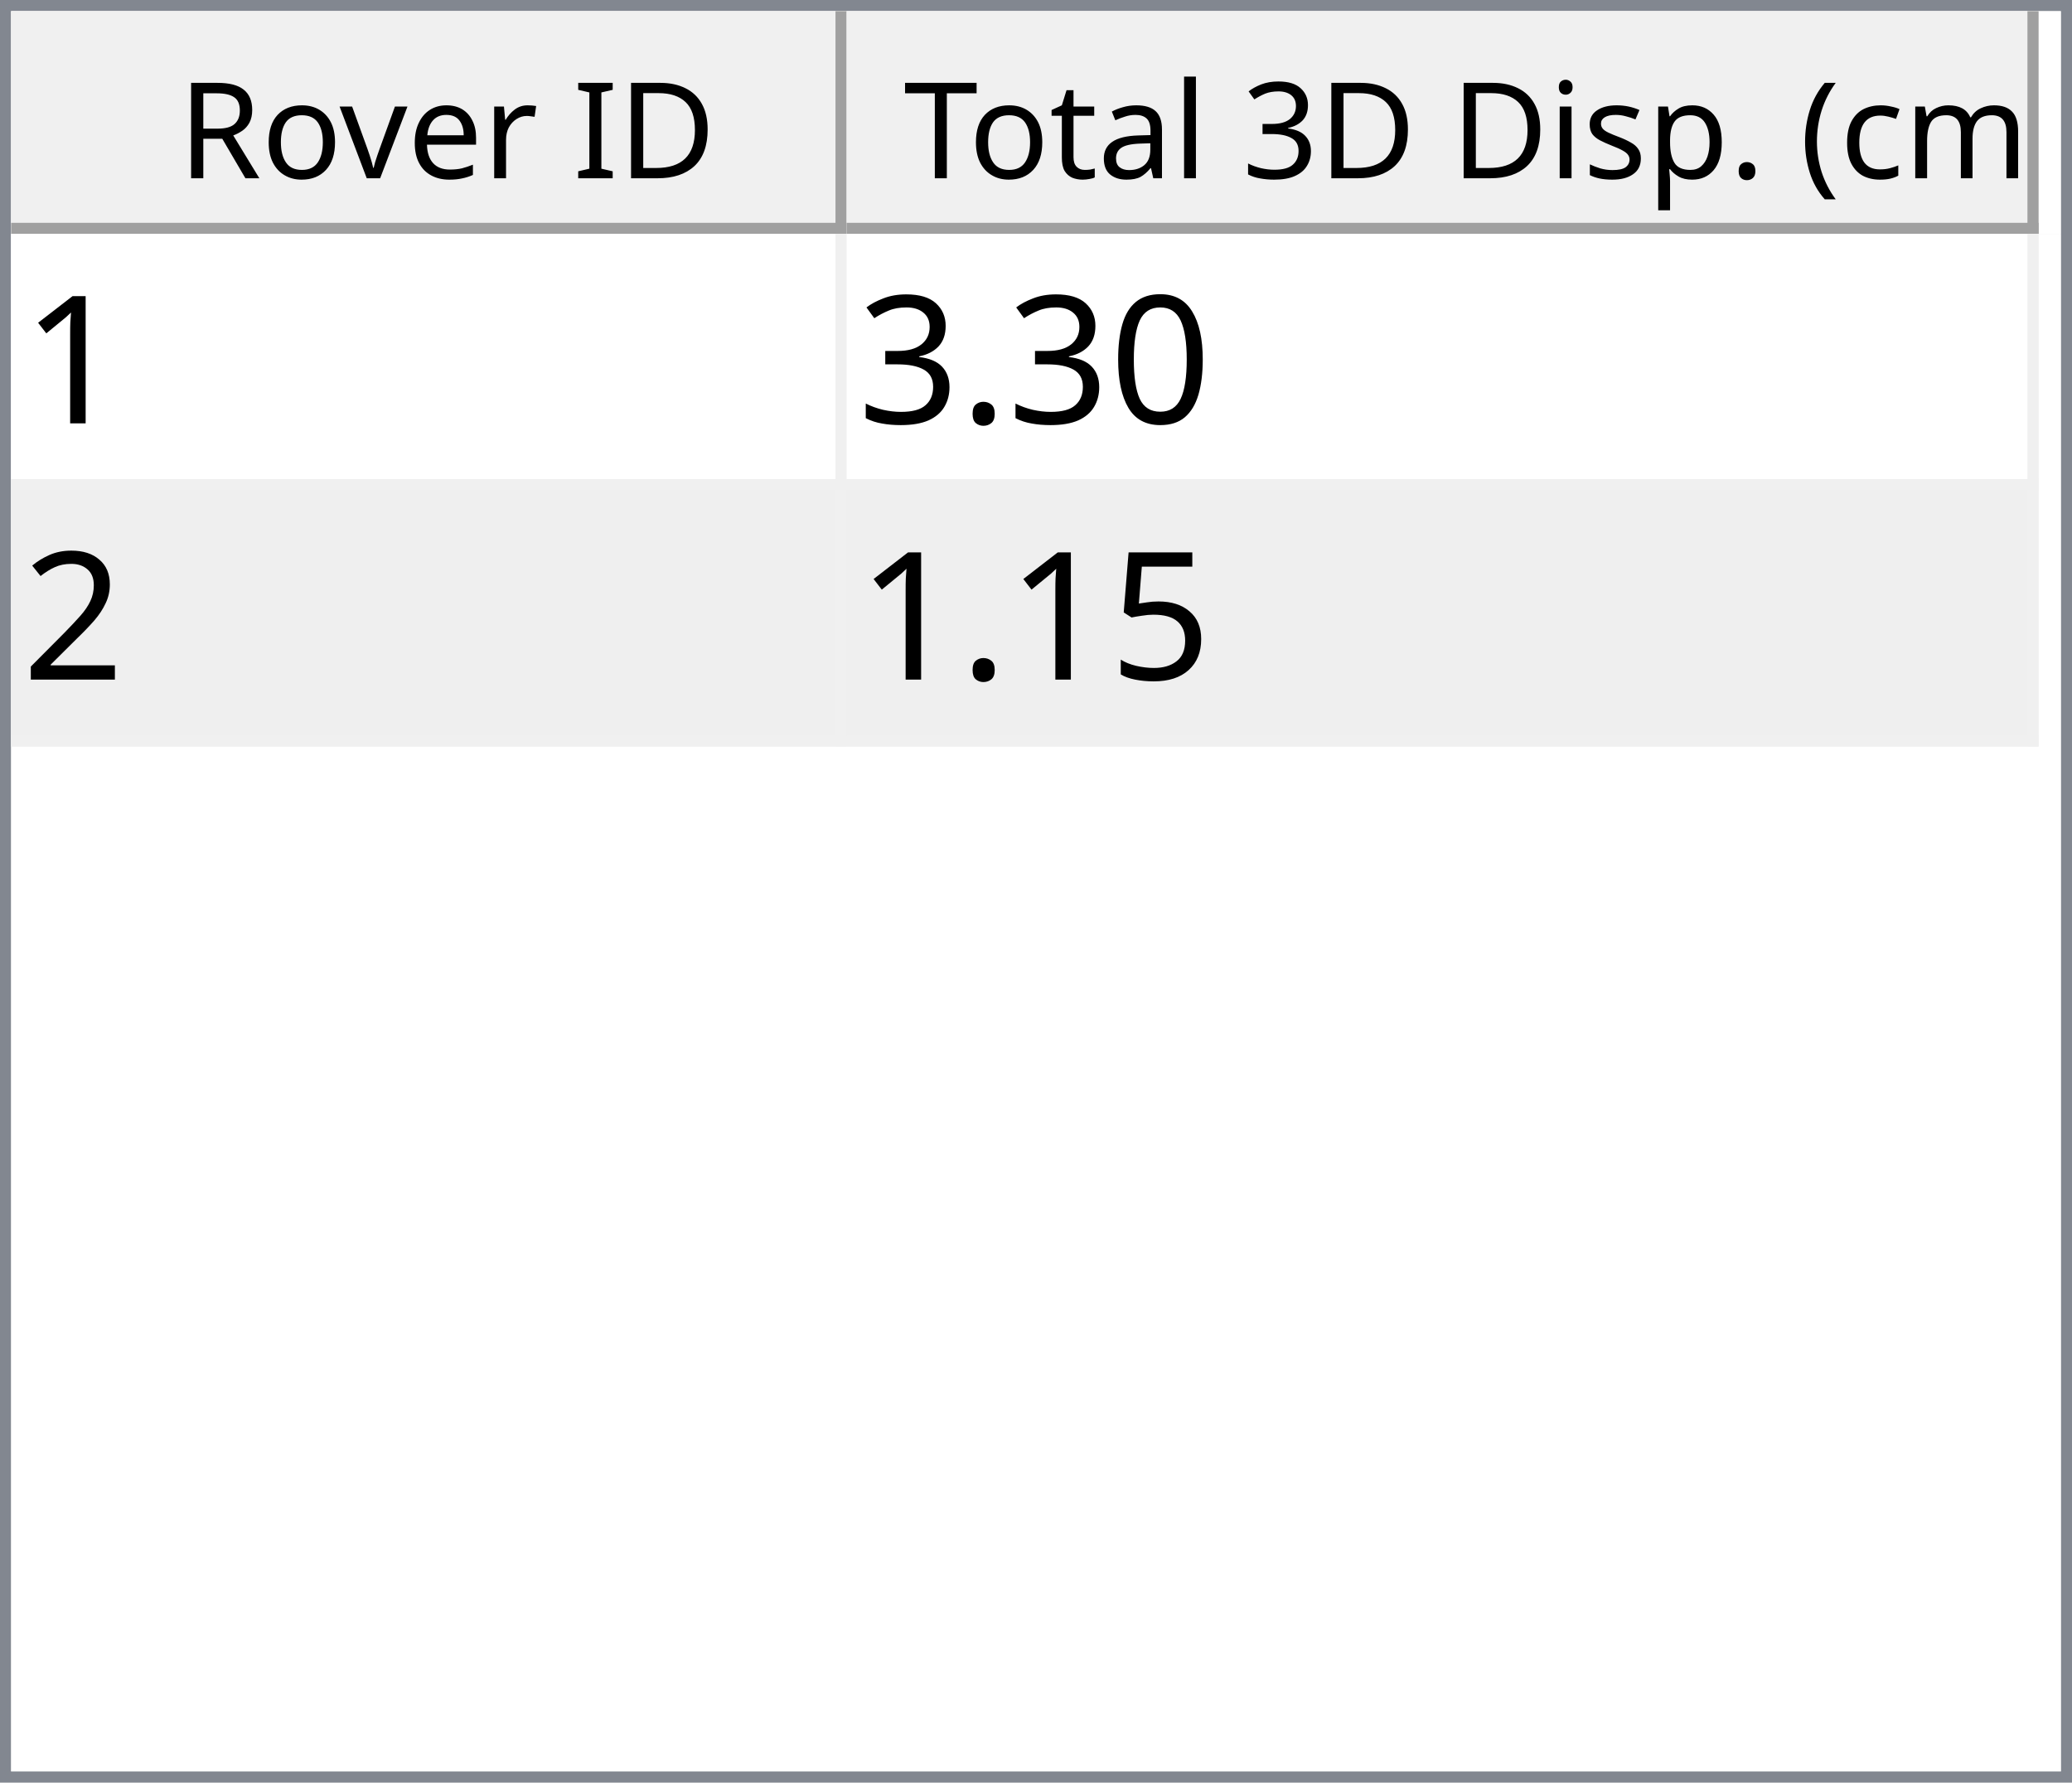
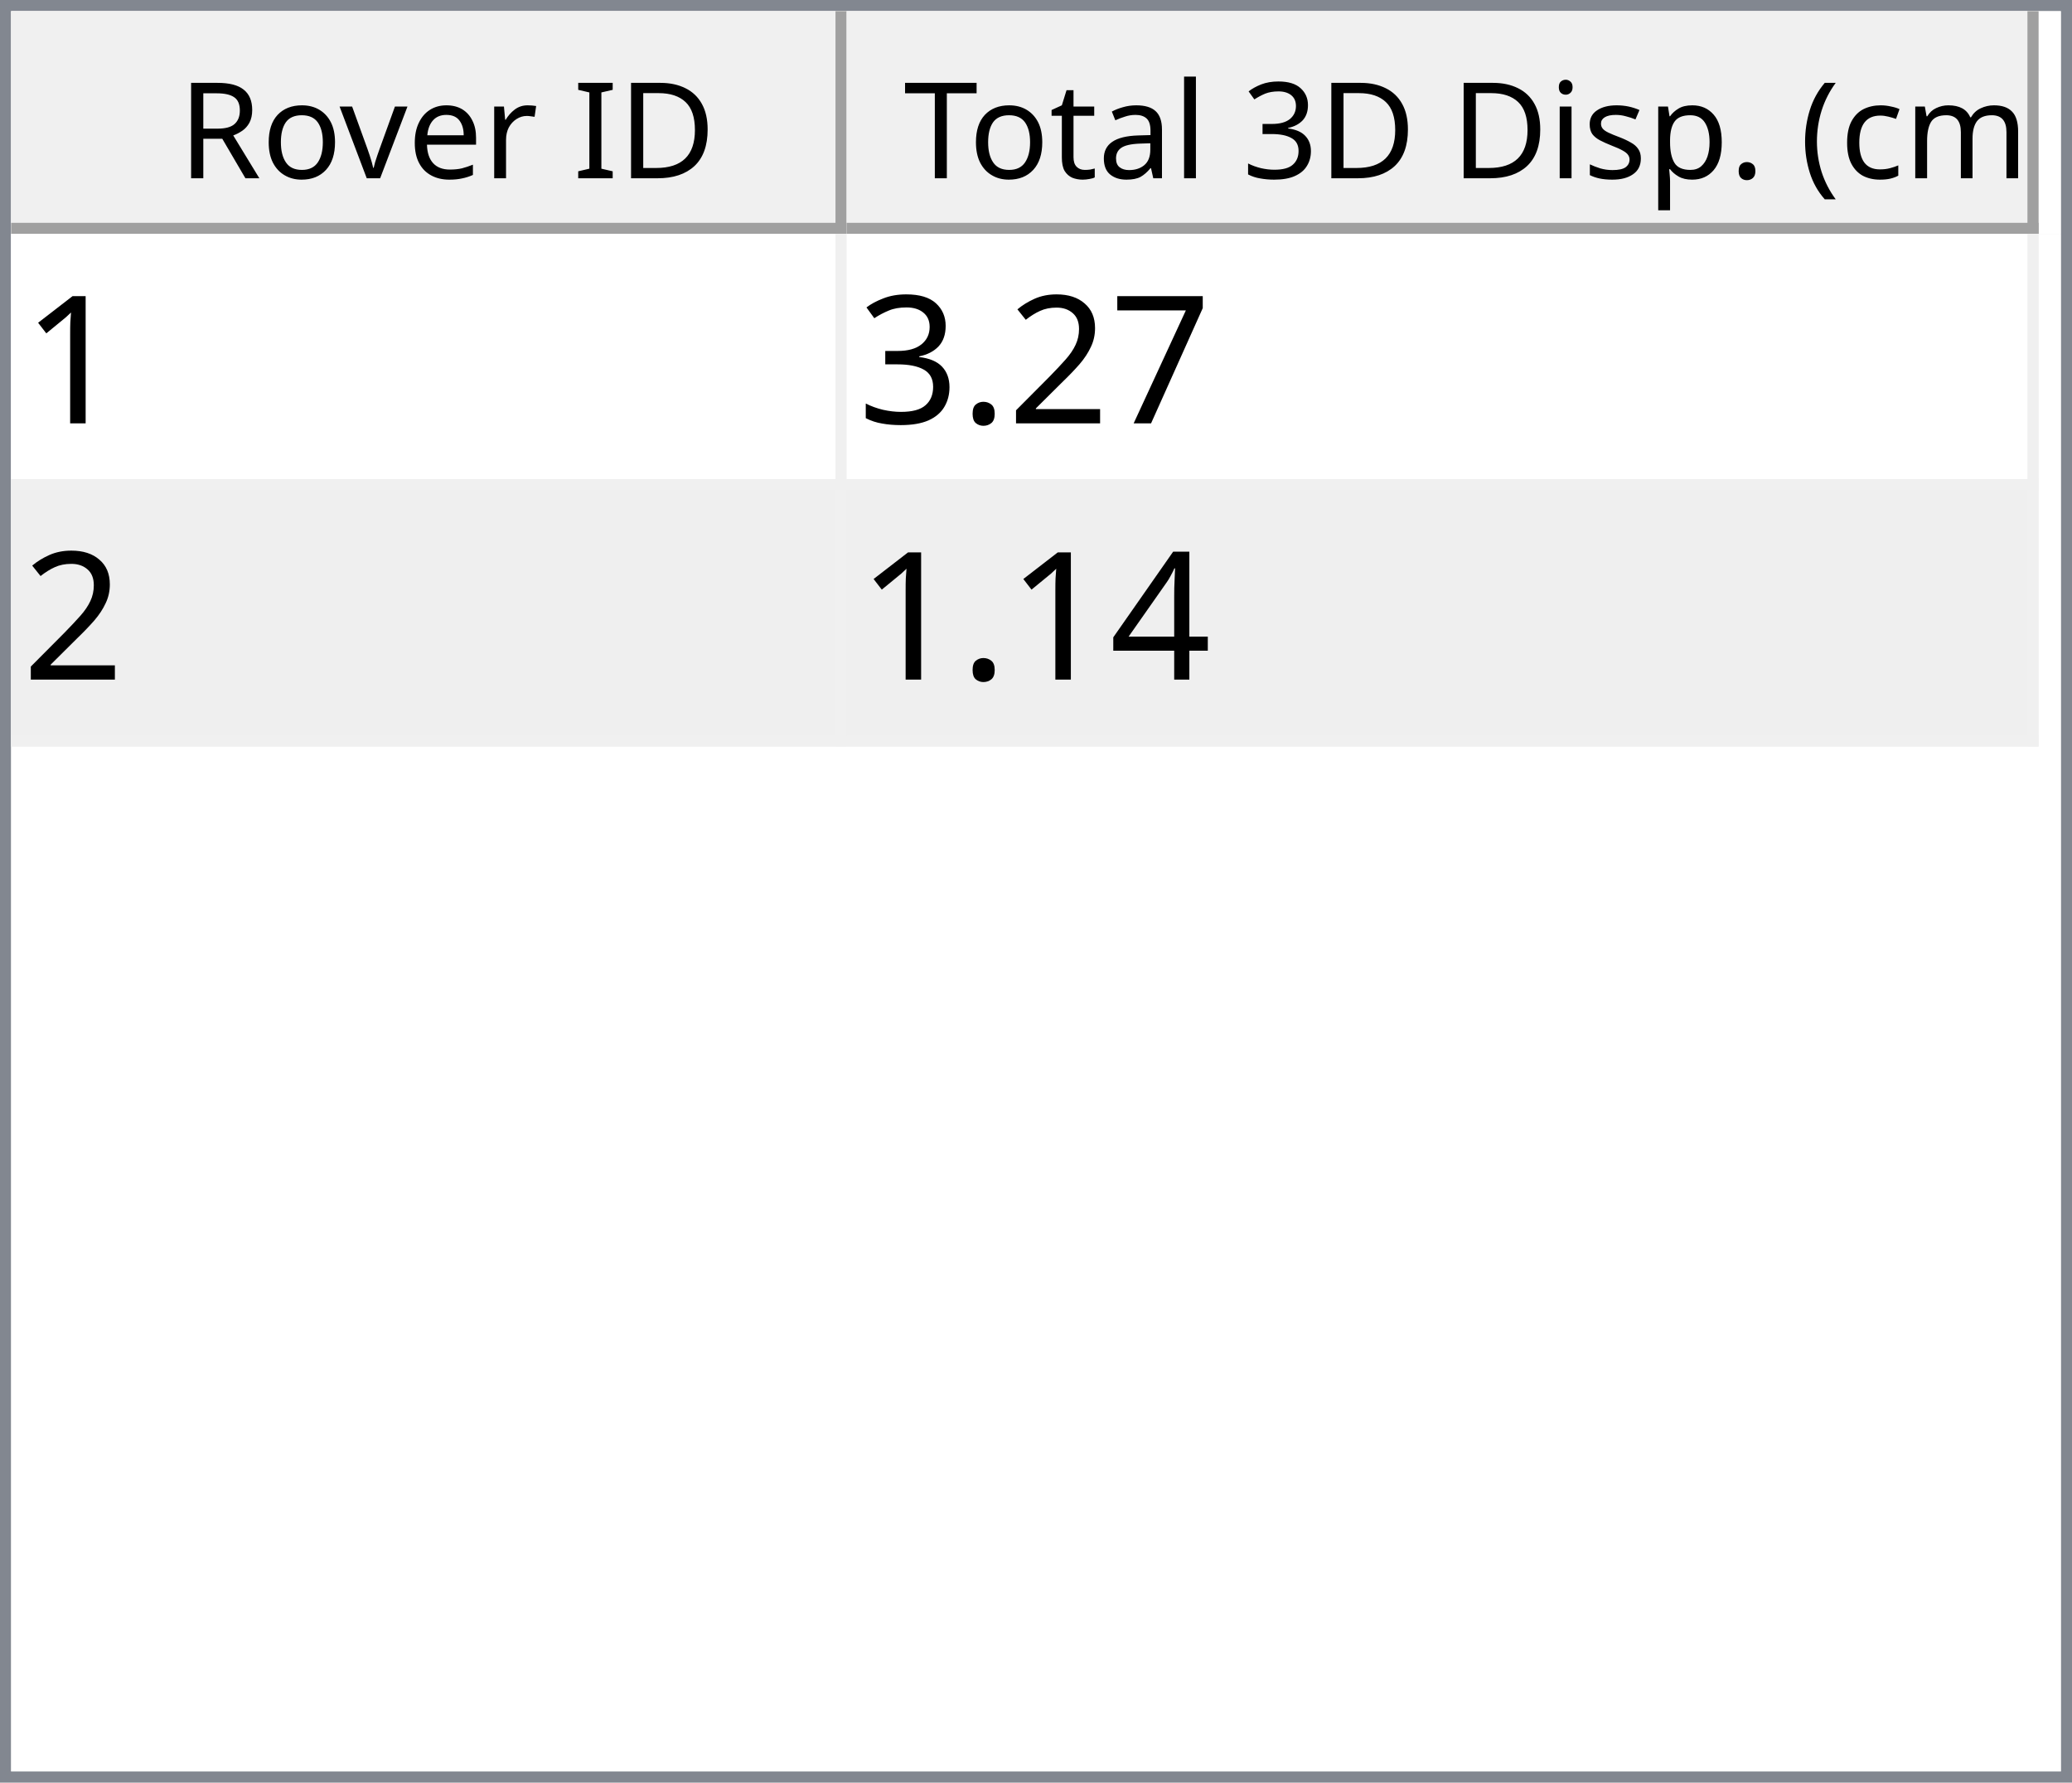
<svg xmlns="http://www.w3.org/2000/svg" style="fill-opacity:1; color-rendering:auto; color-interpolation:auto; text-rendering:auto; stroke:black; stroke-linecap:square; stroke-miterlimit:10; shape-rendering:auto; stroke-opacity:1; fill:black; stroke-dasharray:none; font-weight:normal; stroke-width:1; font-family:'Dialog'; font-style:normal; stroke-linejoin:miter; font-size:12px; stroke-dashoffset:0; image-rendering:auto;" width="186" height="160">
  <defs id="genericDefs" />
  <g>
    <defs id="defs1">
      <clipPath clipPathUnits="userSpaceOnUse" id="clipPath1">
        <path d="M0 0 L186 0 L186 160 L0 160 L0 0 Z" />
      </clipPath>
      <clipPath clipPathUnits="userSpaceOnUse" id="clipPath2">
        <path d="M0 0 L0 160 L186 160 L186 0 Z" />
      </clipPath>
      <clipPath clipPathUnits="userSpaceOnUse" id="clipPath3">
        <path d="M0 0 L0 20 L184 20 L184 0 Z" />
      </clipPath>
      <clipPath clipPathUnits="userSpaceOnUse" id="clipPath4">
        <path d="M0 0 L0 20 L75 20 L75 0 Z" />
      </clipPath>
      <clipPath clipPathUnits="userSpaceOnUse" id="clipPath5">
        <path d="M1 1 L1 19 L74 19 L74 1 Z" />
      </clipPath>
      <clipPath clipPathUnits="userSpaceOnUse" id="clipPath6">
        <path d="M0 0 L0 18 L73 18 L73 0 Z" />
      </clipPath>
      <clipPath clipPathUnits="userSpaceOnUse" id="clipPath7">
        <path d="M-0.5 -0.5 L-0.5 19.5 L74.5 19.5 L74.5 -0.5 Z" />
      </clipPath>
      <clipPath clipPathUnits="userSpaceOnUse" id="clipPath8">
        <path d="M0 0 L0 20 L107 20 L107 0 Z" />
      </clipPath>
      <clipPath clipPathUnits="userSpaceOnUse" id="clipPath9">
        <path d="M1 1 L1 19 L106 19 L106 1 Z" />
      </clipPath>
      <clipPath clipPathUnits="userSpaceOnUse" id="clipPath10">
        <path d="M0 0 L0 18 L105 18 L105 0 Z" />
      </clipPath>
      <clipPath clipPathUnits="userSpaceOnUse" id="clipPath11">
        <path d="M-0.5 -0.5 L-0.5 19.5 L106.5 19.5 L106.5 -0.5 Z" />
      </clipPath>
      <clipPath clipPathUnits="userSpaceOnUse" id="clipPath12">
        <path d="M0 0 L0 138 L184 138 L184 0 Z" />
      </clipPath>
      <clipPath clipPathUnits="userSpaceOnUse" id="clipPath13">
        <path d="M0 0 L0 46 L182 46 L182 0 Z" />
      </clipPath>
      <clipPath clipPathUnits="userSpaceOnUse" id="clipPath14">
        <path d="M-0.5 -0.5 L-0.5 45.5 L181.5 45.5 L181.5 -0.5 Z" />
      </clipPath>
      <clipPath clipPathUnits="userSpaceOnUse" id="clipPath15">
        <path d="M0 0 L0 22 L74 22 L74 0 Z" />
      </clipPath>
      <clipPath clipPathUnits="userSpaceOnUse" id="clipPath16">
        <path d="M0 0 L0 22 L106 22 L106 0 Z" />
      </clipPath>
      <font horiz-adv-x="64.551" id="font1">
        <font-face ascent="107.91" descent="25.098" units-per-em="100" style="font-style:normal; font-family:Segoe UI; font-weight:normal;" />
        <missing-glyph horiz-adv-x="64.551" d="M8.109 0 L8.109 68.266 L56.453 68.266 L56.453 0 L8.109 0 ZM15.328 7.234 L49.219 7.234 L49.219 61.031 L15.328 61.031 L15.328 7.234 Z" />
        <glyph unicode="D" horiz-adv-x="70.117" d="M9.188 0 L9.188 70.016 L28.516 70.016 Q65.531 70.016 65.531 35.891 Q65.531 19.672 55.25 9.836 Q44.969 0 27.734 0 L9.188 0 ZM17.391 62.594 L17.391 7.422 L27.828 7.422 Q41.609 7.422 49.273 14.797 Q56.938 22.172 56.938 35.688 Q56.938 62.594 28.328 62.594 L17.391 62.594 Z" />
        <glyph unicode="I" horiz-adv-x="26.611" d="M17.391 0 L9.188 0 L9.188 70.016 L17.391 70.016 L17.391 0 Z" />
        <glyph unicode=" " horiz-adv-x="27.393" d="" />
        <glyph unicode="r" horiz-adv-x="34.766" d="M34.188 41.891 Q32.078 43.5 28.125 43.5 Q23 43.5 19.555 38.672 Q16.109 33.844 16.109 25.484 L16.109 0 L8.109 0 L8.109 50 L16.109 50 L16.109 39.703 L16.312 39.703 Q18.016 44.969 21.531 47.922 Q25.047 50.875 29.391 50.875 Q32.516 50.875 34.188 50.203 L34.188 41.891 Z" />
        <glyph unicode="e" horiz-adv-x="52.295" d="M48.297 23 L12.984 23 Q13.188 14.656 17.484 10.109 Q21.781 5.562 29.297 5.562 Q37.75 5.562 44.828 11.141 L44.828 3.609 Q38.234 -1.172 27.391 -1.172 Q16.797 -1.172 10.742 5.641 Q4.688 12.453 4.688 24.812 Q4.688 36.469 11.305 43.82 Q17.922 51.172 27.734 51.172 Q37.547 51.172 42.922 44.828 Q48.297 38.484 48.297 27.203 L48.297 23 ZM40.094 29.781 Q40.047 36.719 36.75 40.578 Q33.453 44.438 27.594 44.438 Q21.922 44.438 17.969 40.383 Q14.016 36.328 13.094 29.781 L40.094 29.781 Z" />
        <glyph unicode="v" horiz-adv-x="47.9" d="M47.406 50 L27.484 0 L19.625 0 L0.688 50 L9.469 50 L22.172 13.672 Q23.578 9.672 23.922 6.688 L24.125 6.688 Q24.609 10.453 25.688 13.484 L38.969 50 L47.406 50 Z" />
        <glyph unicode="o" horiz-adv-x="58.594" d="M29 -1.172 Q17.922 -1.172 11.305 5.836 Q4.688 12.844 4.688 24.422 Q4.688 37.016 11.57 44.094 Q18.453 51.172 30.172 51.172 Q41.359 51.172 47.633 44.289 Q53.906 37.406 53.906 25.203 Q53.906 13.234 47.141 6.031 Q40.375 -1.172 29 -1.172 ZM29.594 44.438 Q21.875 44.438 17.383 39.188 Q12.891 33.938 12.891 24.703 Q12.891 15.828 17.43 10.695 Q21.969 5.562 29.594 5.562 Q37.359 5.562 41.531 10.594 Q45.703 15.625 45.703 24.906 Q45.703 34.281 41.531 39.359 Q37.359 44.438 29.594 44.438 Z" />
        <glyph unicode="R" horiz-adv-x="59.814" d="M59.375 0 L49.609 0 L37.891 19.625 Q36.281 22.359 34.766 24.289 Q33.25 26.219 31.664 27.438 Q30.078 28.656 28.25 29.219 Q26.422 29.781 24.125 29.781 L17.391 29.781 L17.391 0 L9.188 0 L9.188 70.016 L30.078 70.016 Q34.672 70.016 38.555 68.867 Q42.438 67.719 45.289 65.375 Q48.141 63.031 49.758 59.547 Q51.375 56.062 51.375 51.375 Q51.375 47.703 50.273 44.656 Q49.172 41.609 47.148 39.211 Q45.125 36.812 42.266 35.133 Q39.406 33.453 35.844 32.516 L35.844 32.328 Q37.594 31.547 38.891 30.547 Q40.188 29.547 41.359 28.18 Q42.531 26.812 43.68 25.078 Q44.828 23.344 46.234 21.047 L59.375 0 ZM17.391 62.594 L17.391 37.203 L28.516 37.203 Q31.594 37.203 34.203 38.133 Q36.812 39.062 38.719 40.797 Q40.625 42.531 41.703 45.047 Q42.781 47.562 42.781 50.688 Q42.781 56.297 39.141 59.445 Q35.5 62.594 28.609 62.594 L17.391 62.594 Z" />
        <glyph unicode=")" horiz-adv-x="30.176" d="M8.297 -15.922 L1.172 -15.922 Q16.406 2.344 16.406 26.812 Q16.406 51.469 1.078 70.016 L8.297 70.016 Q23.531 52.156 23.531 26.703 Q23.531 1.375 8.297 -15.922 Z" />
        <glyph unicode="m" horiz-adv-x="86.133" d="M79.109 0 L71.094 0 L71.094 28.719 Q71.094 37.016 68.531 40.727 Q65.969 44.438 59.906 44.438 Q54.781 44.438 51.195 39.75 Q47.609 35.062 47.609 28.516 L47.609 0 L39.594 0 L39.594 29.688 Q39.594 44.438 28.219 44.438 Q22.953 44.438 19.531 40.016 Q16.109 35.594 16.109 28.516 L16.109 0 L8.109 0 L8.109 50 L16.109 50 L16.109 42.094 L16.312 42.094 Q21.625 51.172 31.844 51.172 Q36.969 51.172 40.773 48.312 Q44.578 45.453 46 40.828 Q51.562 51.172 62.594 51.172 Q79.109 51.172 79.109 30.812 L79.109 0 Z" />
        <glyph unicode="c" horiz-adv-x="46.191" d="M42.188 2.297 Q36.422 -1.172 28.516 -1.172 Q17.828 -1.172 11.258 5.789 Q4.688 12.75 4.688 23.828 Q4.688 36.188 11.766 43.68 Q18.844 51.172 30.672 51.172 Q37.25 51.172 42.281 48.734 L42.281 40.531 Q36.719 44.438 30.375 44.438 Q22.703 44.438 17.797 38.945 Q12.891 33.453 12.891 24.516 Q12.891 15.719 17.508 10.641 Q22.125 5.562 29.891 5.562 Q36.422 5.562 42.188 9.906 L42.188 2.297 Z" />
        <glyph unicode="(" horiz-adv-x="30.176" d="M29.109 -15.922 L21.969 -15.922 Q6.844 1.375 6.844 26.703 Q6.844 52.156 21.969 70.016 L29.203 70.016 Q13.875 51.469 13.875 26.812 Q13.875 2.344 29.109 -15.922 Z" />
        <glyph unicode="." horiz-adv-x="21.68" d="M10.891 -1.078 Q8.641 -1.078 7.055 0.539 Q5.469 2.156 5.469 4.391 Q5.469 6.641 7.055 8.273 Q8.641 9.906 10.891 9.906 Q13.188 9.906 14.797 8.273 Q16.406 6.641 16.406 4.391 Q16.406 2.156 14.797 0.539 Q13.188 -1.078 10.891 -1.078 Z" />
        <glyph unicode="p" horiz-adv-x="58.789" d="M16.312 7.234 L16.109 7.234 L16.109 -23 L8.109 -23 L8.109 50 L16.109 50 L16.109 41.219 L16.312 41.219 Q22.219 51.172 33.594 51.172 Q43.266 51.172 48.688 44.461 Q54.109 37.75 54.109 26.469 Q54.109 13.922 48 6.375 Q41.891 -1.172 31.297 -1.172 Q21.578 -1.172 16.312 7.234 ZM16.109 27.391 L16.109 20.406 Q16.109 14.203 20.141 9.883 Q24.172 5.562 30.375 5.562 Q37.641 5.562 41.773 11.133 Q45.906 16.703 45.906 26.609 Q45.906 34.969 42.047 39.703 Q38.188 44.438 31.594 44.438 Q24.609 44.438 20.359 39.578 Q16.109 34.719 16.109 27.391 Z" />
        <glyph unicode="s" horiz-adv-x="42.432" d="M5.078 1.812 L5.078 10.406 Q11.625 5.562 19.484 5.562 Q30.031 5.562 30.031 12.594 Q30.031 14.594 29.125 15.992 Q28.219 17.391 26.68 18.461 Q25.141 19.531 23.07 20.383 Q21 21.234 18.609 22.172 Q15.281 23.484 12.766 24.828 Q10.25 26.172 8.57 27.859 Q6.891 29.547 6.031 31.695 Q5.172 33.844 5.172 36.719 Q5.172 40.234 6.789 42.945 Q8.406 45.656 11.086 47.484 Q13.766 49.312 17.211 50.242 Q20.656 51.172 24.312 51.172 Q30.812 51.172 35.938 48.922 L35.938 40.828 Q30.422 44.438 23.25 44.438 Q21 44.438 19.195 43.922 Q17.391 43.406 16.094 42.477 Q14.797 41.547 14.086 40.258 Q13.375 38.969 13.375 37.406 Q13.375 35.453 14.086 34.133 Q14.797 32.812 16.164 31.789 Q17.531 30.766 19.484 29.938 Q21.438 29.109 23.922 28.125 Q27.25 26.859 29.883 25.516 Q32.516 24.172 34.375 22.484 Q36.234 20.797 37.234 18.602 Q38.234 16.406 38.234 13.375 Q38.234 9.672 36.602 6.938 Q34.969 4.203 32.234 2.398 Q29.5 0.594 25.93 -0.289 Q22.359 -1.172 18.453 -1.172 Q10.75 -1.172 5.078 1.812 Z" />
        <glyph unicode="i" horiz-adv-x="24.219" d="M12.203 62.703 Q10.062 62.703 8.547 64.164 Q7.031 65.625 7.031 67.875 Q7.031 70.125 8.547 71.609 Q10.062 73.094 12.203 73.094 Q14.406 73.094 15.945 71.609 Q17.484 70.125 17.484 67.875 Q17.484 65.719 15.945 64.211 Q14.406 62.703 12.203 62.703 ZM16.109 0 L8.109 0 L8.109 50 L16.109 50 L16.109 0 Z" />
        <glyph unicode="3" horiz-adv-x="53.906" d="M46.531 19.828 Q46.531 15.094 44.75 11.211 Q42.969 7.328 39.719 4.57 Q36.469 1.812 31.93 0.297 Q27.391 -1.219 21.922 -1.219 Q11.922 -1.219 6 2.594 L6 11.188 Q13.094 5.609 22.219 5.609 Q25.875 5.609 28.828 6.539 Q31.781 7.469 33.906 9.227 Q36.031 10.984 37.18 13.477 Q38.328 15.969 38.328 19.094 Q38.328 32.812 18.797 32.812 L12.984 32.812 L12.984 39.594 L18.5 39.594 Q35.797 39.594 35.797 52.484 Q35.797 64.406 22.609 64.406 Q15.188 64.406 8.688 59.422 L8.688 67.188 Q15.375 71.188 24.609 71.188 Q29 71.188 32.57 69.969 Q36.141 68.75 38.68 66.555 Q41.219 64.359 42.609 61.281 Q44 58.203 44 54.5 Q44 40.672 30.031 36.719 L30.031 36.531 Q33.594 36.141 36.625 34.797 Q39.656 33.453 41.852 31.305 Q44.047 29.156 45.289 26.25 Q46.531 23.344 46.531 19.828 Z" />
        <glyph unicode="l" horiz-adv-x="24.219" d="M16.109 0 L8.109 0 L8.109 74.031 L16.109 74.031 L16.109 0 Z" />
        <glyph unicode="a" horiz-adv-x="50.879" d="M43.891 0 L35.891 0 L35.891 7.812 L35.688 7.812 Q30.469 -1.172 20.312 -1.172 Q12.844 -1.172 8.617 2.781 Q4.391 6.734 4.391 13.281 Q4.391 27.297 20.906 29.594 L35.891 31.688 Q35.891 44.438 25.594 44.438 Q16.547 44.438 9.281 38.281 L9.281 46.484 Q16.656 51.172 26.266 51.172 Q43.891 51.172 43.891 32.516 L43.891 0 ZM35.891 25.297 L23.828 23.641 Q18.266 22.859 15.43 20.875 Q12.594 18.891 12.594 13.875 Q12.594 10.203 15.211 7.883 Q17.828 5.562 22.172 5.562 Q28.125 5.562 32.008 9.742 Q35.891 13.922 35.891 20.312 L35.891 25.297 Z" />
        <glyph unicode="t" horiz-adv-x="33.887" d="M31.297 0.484 Q28.469 -1.078 23.828 -1.078 Q10.688 -1.078 10.688 13.578 L10.688 43.172 L2.094 43.172 L2.094 50 L10.688 50 L10.688 62.203 L18.703 64.797 L18.703 50 L31.297 50 L31.297 43.172 L18.703 43.172 L18.703 14.984 Q18.703 9.969 20.414 7.82 Q22.125 5.672 26.078 5.672 Q29.109 5.672 31.297 7.328 L31.297 0.484 Z" />
        <glyph unicode="T" horiz-adv-x="52.393" d="M50.594 62.594 L30.375 62.594 L30.375 0 L22.172 0 L22.172 62.594 L2 62.594 L2 70.016 L50.594 70.016 L50.594 62.594 Z" />
      </font>
      <font horiz-adv-x="75.0" id="font2">
        <font-face ascent="100.537" descent="21.973" units-per-em="100" style="font-style:normal; font-family:sans-serif; font-weight:normal;" />
        <missing-glyph horiz-adv-x="75.0" d="M12.5 0 L12.5 62.5 L62.5 62.5 L62.5 0 L12.5 0 ZM14.062 1.562 L60.938 1.562 L60.938 60.938 L14.062 60.938 L14.062 1.562 Z" />
        <glyph unicode="1" horiz-adv-x="55.615" d="M37.25 0 L28.469 0 L28.469 56 Q25.297 52.984 20.141 49.953 Q14.984 46.922 10.891 45.406 L10.891 53.906 Q18.266 57.375 23.781 62.305 Q29.297 67.234 31.594 71.875 L37.25 71.875 L37.25 0 Z" />
-         <glyph unicode="0" horiz-adv-x="55.615" d="M4.156 35.297 Q4.156 48 6.766 55.742 Q9.375 63.484 14.523 67.68 Q19.672 71.875 27.484 71.875 Q33.25 71.875 37.594 69.555 Q41.938 67.234 44.773 62.867 Q47.609 58.5 49.219 52.227 Q50.828 45.953 50.828 35.297 Q50.828 22.703 48.242 14.969 Q45.656 7.234 40.508 3.008 Q35.359 -1.219 27.484 -1.219 Q17.141 -1.219 11.234 6.203 Q4.156 15.141 4.156 35.297 ZM13.188 35.297 Q13.188 17.672 17.312 11.836 Q21.438 6 27.484 6 Q33.547 6 37.672 11.859 Q41.797 17.719 41.797 35.297 Q41.797 52.984 37.672 58.789 Q33.547 64.594 27.391 64.594 Q21.344 64.594 17.719 59.469 Q13.188 52.938 13.188 35.297 Z" />
+         <glyph unicode="7" horiz-adv-x="55.615" d="M4.734 62.203 L4.734 70.656 L51.078 70.656 L51.078 63.812 Q44.234 56.547 37.523 44.484 Q30.812 32.422 27.156 19.672 Q24.516 10.688 23.781 0 L14.75 0 Q14.891 8.453 18.062 20.414 Q21.234 32.375 27.172 43.484 Q33.109 54.594 39.797 62.203 L4.734 62.203 Z" />
+         <glyph unicode="2" horiz-adv-x="55.615" d="M50.344 8.453 L50.344 0 L3.031 0 Q2.938 3.172 4.047 6.109 Q5.859 10.938 9.836 15.625 Q13.812 20.312 21.344 26.469 Q33.016 36.031 37.117 41.625 Q41.219 47.219 41.219 52.203 Q41.219 57.422 37.477 61.008 Q33.734 64.594 27.734 64.594 Q21.391 64.594 17.578 60.789 Q13.766 56.984 13.719 50.25 L4.688 51.172 Q5.609 61.281 11.664 66.578 Q17.719 71.875 27.938 71.875 Q38.234 71.875 44.242 66.164 Q50.25 60.453 50.25 52 Q50.25 47.703 48.492 43.555 Q46.734 39.406 42.656 34.812 Q38.578 30.219 29.109 22.219 Q21.188 15.578 18.945 13.211 Q16.703 10.844 15.234 8.453 L50.344 8.453 Z" />
        <glyph unicode="." horiz-adv-x="27.783" d="M9.078 0 L9.078 10.016 L19.094 10.016 L19.094 0 L9.078 0 Z" />
        <glyph unicode="3" horiz-adv-x="55.615" d="M4.203 18.891 L12.984 20.062 Q14.5 12.594 18.141 9.297 Q21.781 6 27 6 Q33.203 6 37.477 10.297 Q41.75 14.594 41.75 20.953 Q41.75 27 37.797 30.93 Q33.844 34.859 27.734 34.859 Q25.25 34.859 21.531 33.891 L22.516 41.609 Q23.391 41.5 23.922 41.5 Q29.547 41.5 34.039 44.43 Q38.531 47.359 38.531 53.469 Q38.531 58.297 35.258 61.477 Q31.984 64.656 26.812 64.656 Q21.688 64.656 18.266 61.43 Q14.844 58.203 13.875 51.766 L5.078 53.328 Q6.688 62.156 12.398 67.016 Q18.109 71.875 26.609 71.875 Q32.469 71.875 37.398 69.359 Q42.328 66.844 44.945 62.5 Q47.562 58.156 47.562 53.266 Q47.562 48.641 45.07 44.828 Q42.578 41.016 37.703 38.766 Q44.047 37.312 47.562 32.695 Q51.078 28.078 51.078 21.141 Q51.078 11.766 44.242 5.25 Q37.406 -1.266 26.953 -1.266 Q17.531 -1.266 11.305 4.352 Q5.078 9.969 4.203 18.891 Z" />
-         <glyph unicode="2" horiz-adv-x="55.615" d="M50.344 8.453 L50.344 0 L3.031 0 Q2.938 3.172 4.047 6.109 Q5.859 10.938 9.836 15.625 Q13.812 20.312 21.344 26.469 Q33.016 36.031 37.117 41.625 Q41.219 47.219 41.219 52.203 Q41.219 57.422 37.477 61.008 Q33.734 64.594 27.734 64.594 Q21.391 64.594 17.578 60.789 Q13.766 56.984 13.719 50.25 L4.688 51.172 Q5.609 61.281 11.664 66.578 Q17.719 71.875 27.938 71.875 Q38.234 71.875 44.242 66.164 Q50.25 60.453 50.25 52 Q50.25 47.703 48.492 43.555 Q46.734 39.406 42.656 34.812 Q38.578 30.219 29.109 22.219 Q21.188 15.578 18.945 13.211 Q16.703 10.844 15.234 8.453 L50.344 8.453 Z" />
-         <glyph unicode="5" horiz-adv-x="55.615" d="M4.156 18.75 L13.375 19.531 Q14.406 12.797 18.141 9.398 Q21.875 6 27.156 6 Q33.5 6 37.891 10.789 Q42.281 15.578 42.281 23.484 Q42.281 31 38.062 35.352 Q33.844 39.703 27 39.703 Q22.75 39.703 19.336 37.773 Q15.922 35.844 13.969 32.766 L5.719 33.844 L12.641 70.609 L48.25 70.609 L48.25 62.203 L19.672 62.203 L15.828 42.969 Q22.266 47.469 29.344 47.469 Q38.719 47.469 45.164 40.969 Q51.609 34.469 51.609 24.266 Q51.609 14.547 45.953 7.469 Q39.062 -1.219 27.156 -1.219 Q17.391 -1.219 11.211 4.25 Q5.031 9.719 4.156 18.75 Z" />
+         <glyph unicode="4" horiz-adv-x="55.615" d="M32.328 0 L32.328 17.141 L1.266 17.141 L1.266 25.203 L33.938 71.578 L41.109 71.578 L41.109 25.203 L50.781 25.203 L50.781 17.141 L41.109 17.141 L41.109 0 L32.328 0 ZM32.328 25.203 L32.328 57.469 L9.906 25.203 L32.328 25.203 Z" />
      </font>
    </defs>
    <g style="fill:white; stroke:white;">
      <rect x="0" y="0" width="186" style="clip-path:url(#clipPath1); stroke:none;" height="160" />
    </g>
    <g style="fill:white; text-rendering:optimizeSpeed; color-rendering:optimizeSpeed; image-rendering:optimizeSpeed; shape-rendering:crispEdges; stroke:white; color-interpolation:sRGB;">
      <rect x="0" width="186" height="160" y="0" style="stroke:none;" />
      <path style="stroke:none;" d="M0 160 L186 160 L186 0 L0 0 Z" />
    </g>
    <g style="fill:rgb(240,240,240); font-family:'Segoe UI'; stroke:rgb(240,240,240);">
      <rect x="0" y="0" width="186" style="clip-path:url(#clipPath2); stroke:none;" height="160" />
    </g>
    <g style="fill:rgb(130,135,144); font-family:'Segoe UI'; stroke:rgb(130,135,144);">
      <path d="M0 0 L186 0 L186 160 L0 160 L0 0 ZM1 1 L185 1 L185 159 L1 159 L1 1 Z" style="fill-rule:evenodd; clip-path:url(#clipPath2); stroke:none;" />
    </g>
    <g style="fill:white; font-family:'Segoe UI'; stroke:white;" transform="translate(1,1)">
      <rect x="0" y="0" width="184" style="clip-path:url(#clipPath3); stroke:none;" height="20" />
    </g>
    <g style="fill:rgb(240,240,240); font-family:'Segoe UI'; stroke:rgb(240,240,240);" transform="translate(1,1)">
      <rect x="0" y="0" width="75" style="clip-path:url(#clipPath4); stroke:none;" height="20" />
    </g>
    <g style="font-family:'Segoe UI';" transform="translate(2,2)">
      <text x="14" xml:space="preserve" y="14" style="clip-path:url(#clipPath6); stroke:none;">Rover ID</text>
    </g>
    <g style="fill:rgb(160,160,160); font-family:'Segoe UI'; stroke:rgb(160,160,160); stroke-linejoin:bevel;" transform="translate(1.5,1.5)">
      <line x1="74" x2="74" y1="0" style="fill:none; clip-path:url(#clipPath7);" y2="19" />
    </g>
    <g style="fill:rgb(160,160,160); font-family:'Segoe UI'; stroke:rgb(160,160,160); stroke-linejoin:bevel;" transform="matrix(1,0,0,1,1,1) translate(0.5,0.5)">
      <line x1="0" x2="74" y1="19" style="fill:none; clip-path:url(#clipPath7);" y2="19" />
    </g>
    <g style="fill:rgb(240,240,240); font-family:'Segoe UI'; stroke:rgb(240,240,240);" transform="translate(76,1)">
      <rect x="0" y="0" width="107" style="clip-path:url(#clipPath8); stroke:none;" height="20" />
    </g>
    <g style="font-family:'Segoe UI';" transform="translate(77,2)">
      <text x="1" xml:space="preserve" y="14" style="clip-path:url(#clipPath10); stroke:none;"> Total 3D Disp. (cm)</text>
    </g>
    <g style="fill:rgb(160,160,160); font-family:'Segoe UI'; stroke:rgb(160,160,160); stroke-linejoin:bevel;" transform="translate(76.5,1.5)">
      <line x1="106" x2="106" y1="0" style="fill:none; clip-path:url(#clipPath11);" y2="19" />
    </g>
    <g style="fill:rgb(160,160,160); font-family:'Segoe UI'; stroke:rgb(160,160,160); stroke-linejoin:bevel;" transform="matrix(1,0,0,1,76,1) translate(0.5,0.5)">
      <line x1="0" x2="106" y1="19" style="fill:none; clip-path:url(#clipPath11);" y2="19" />
    </g>
    <g style="fill:white; font-family:'Segoe UI'; stroke:white;" transform="translate(1,21)">
      <rect x="0" y="0" width="184" style="clip-path:url(#clipPath12); stroke:none;" height="138" />
    </g>
    <g style="fill:rgb(240,240,240); font-size:16px; font-family:sans-serif; stroke:rgb(240,240,240);" transform="translate(1,21)">
      <rect x="0" y="0" width="182" style="clip-path:url(#clipPath13); stroke:none;" height="46" />
      <line transform="translate(0.5,0.5)" x1="0" x2="181" y1="22" style="clip-path:url(#clipPath14); fill:none; stroke-linejoin:bevel;" y2="22" />
    </g>
    <g transform="matrix(1,0,0,1,1,21) translate(0.5,0.5)" style="fill:rgb(240,240,240); font-size:16px; font-family:sans-serif; stroke:rgb(240,240,240); stroke-linejoin:bevel;">
      <line x1="0" x2="181" y1="45" style="fill:none; clip-path:url(#clipPath14);" y2="45" />
    </g>
    <g transform="matrix(1,0,0,1,1,21) translate(0.5,0.5)" style="fill:rgb(240,240,240); font-size:16px; font-family:sans-serif; stroke:rgb(240,240,240); stroke-linejoin:bevel;">
      <line x1="74" x2="74" y1="0" style="fill:none; clip-path:url(#clipPath14);" y2="45" />
    </g>
    <g transform="matrix(1,0,0,1,1,21) translate(0.5,0.5)" style="fill:rgb(240,240,240); font-size:16px; font-family:sans-serif; stroke:rgb(240,240,240); stroke-linejoin:bevel;">
      <line x1="181" x2="181" y1="0" style="fill:none; clip-path:url(#clipPath14);" y2="45" />
    </g>
    <g style="fill:white; font-size:16px; font-family:sans-serif; stroke:white;" transform="matrix(1,0,0,1,1,21)">
      <rect x="0" y="0" width="74" style="clip-path:url(#clipPath15); stroke:none;" height="22" />
      <text x="1" y="17" style="fill:black; clip-path:url(#clipPath15); stroke:none;" xml:space="preserve">1</text>
    </g>
    <g style="fill:white; font-size:16px; font-family:sans-serif; stroke:white;" transform="matrix(1,0,0,1,1,21) translate(75,0)">
      <rect x="0" y="0" width="106" style="clip-path:url(#clipPath16); stroke:none;" height="22" />
-       <text x="1" y="17" style="fill:black; clip-path:url(#clipPath16); stroke:none;" xml:space="preserve">3.30</text>
+       <text x="1" y="17" style="fill:black; clip-path:url(#clipPath16); stroke:none;" xml:space="preserve">3.27</text>
    </g>
    <g style="fill:rgb(239,239,239); font-size:16px; font-family:sans-serif; stroke:rgb(239,239,239);" transform="matrix(1,0,0,1,1,21) translate(0,23)">
      <rect x="0" y="0" width="74" style="clip-path:url(#clipPath15); stroke:none;" height="22" />
      <text x="1" y="17" style="fill:black; clip-path:url(#clipPath15); stroke:none;" xml:space="preserve">2</text>
    </g>
    <g style="fill:rgb(239,239,239); font-size:16px; font-family:sans-serif; stroke:rgb(239,239,239);" transform="matrix(1,0,0,1,1,21) translate(75,23)">
      <rect x="0" y="0" width="106" style="clip-path:url(#clipPath16); stroke:none;" height="22" />
-       <text x="1" y="17" style="fill:black; clip-path:url(#clipPath16); stroke:none;" xml:space="preserve">1.15</text>
+       <text x="1" y="17" style="fill:black; clip-path:url(#clipPath16); stroke:none;" xml:space="preserve">1.14</text>
    </g>
  </g>
</svg>
